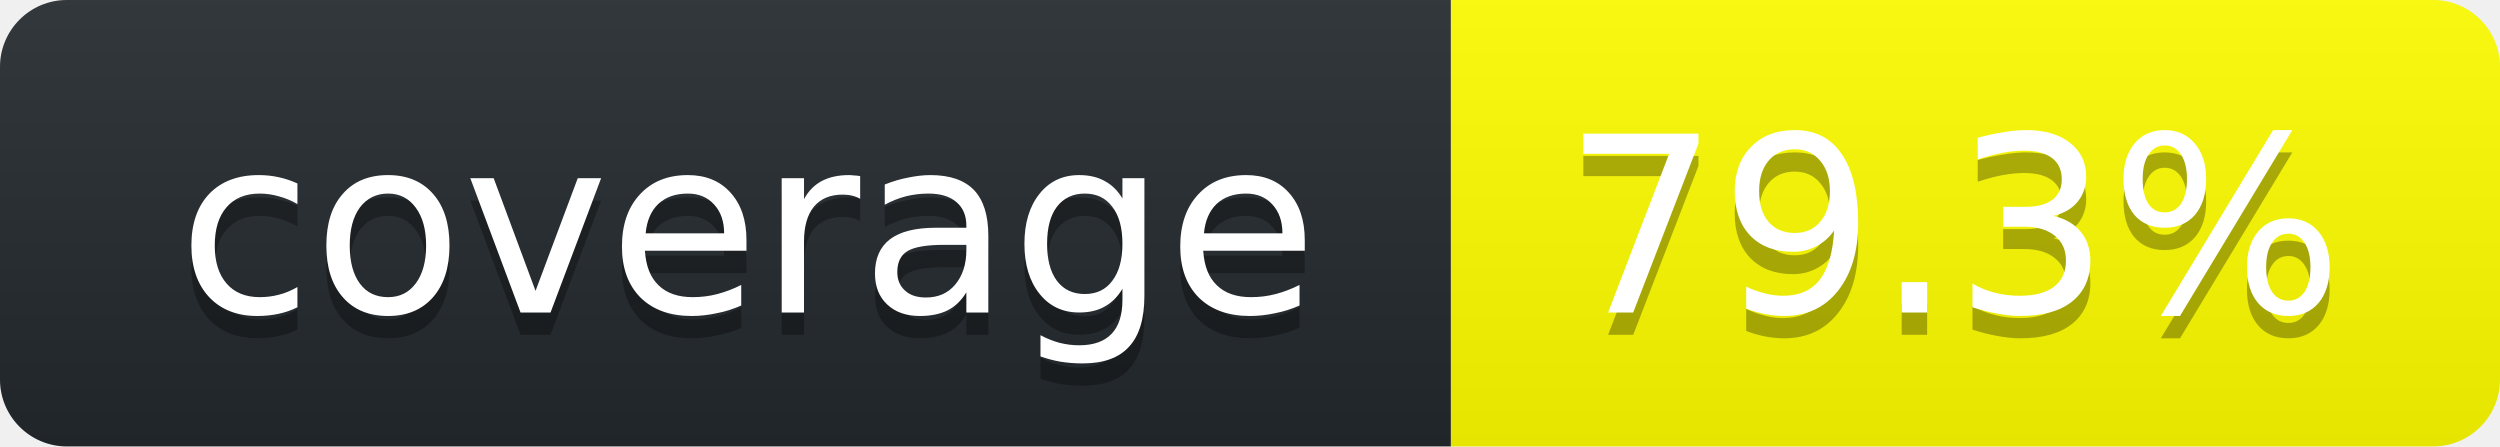
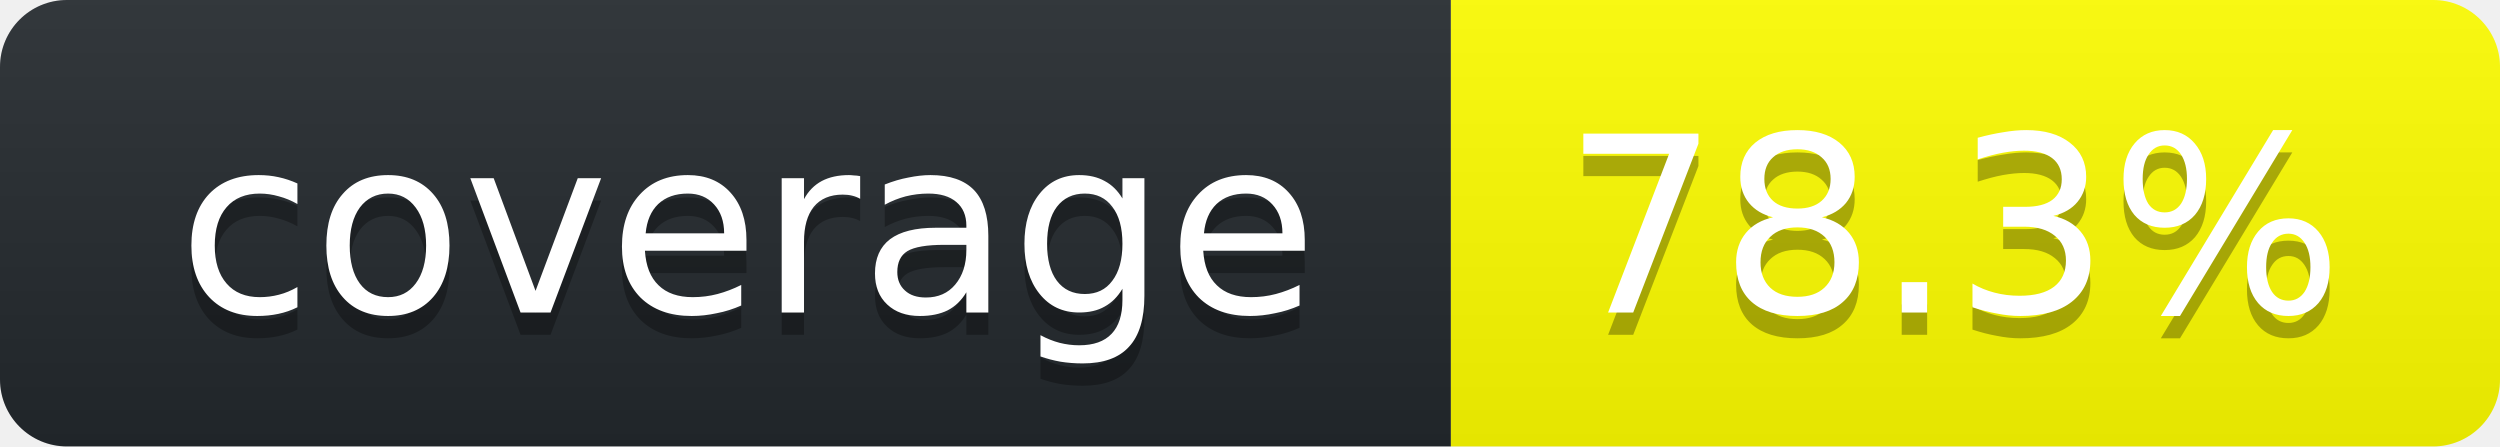
<svg xmlns="http://www.w3.org/2000/svg" width="112" height="20">
  <linearGradient id="smooth" x2="0" y2="100%">
    <stop stop-opacity=".1" offset="0" stop-color="#bbb" />
    <stop offset="1" stop-opacity=".1" />
  </linearGradient>
  <clipPath id="round">
    <rect width="112" rx="3" height="20" fill="#fff" />
  </clipPath>
  <g clip-path="url(#round)">
    <rect width="65" fill="#24292E" height="20" />
    <rect width="47" x="65" fill="#FFFF00" height="20" />
    <rect width="112" fill="url(#smooth)" height="20" />
  </g>
  <g font-family="DejaVu Sans,Verdana,Geneva,sans-serif" font-size="11" fill="#fff" text-anchor="middle">
    <text y="15" fill="#010101" x="33.5" fill-opacity=".3">coverage</text>
    <text y="14" x="33.5">coverage</text>
-     <text x="87.5" fill-opacity=".3" fill="#010101" y="15">79.3%</text>
-     <text y="14" x="87.5">79.3%</text>
+     <text x="87.5" fill-opacity=".3" fill="#010101" y="15">78.3%</text>
+     <text y="14" x="87.5">78.3%</text>
  </g>
</svg>
